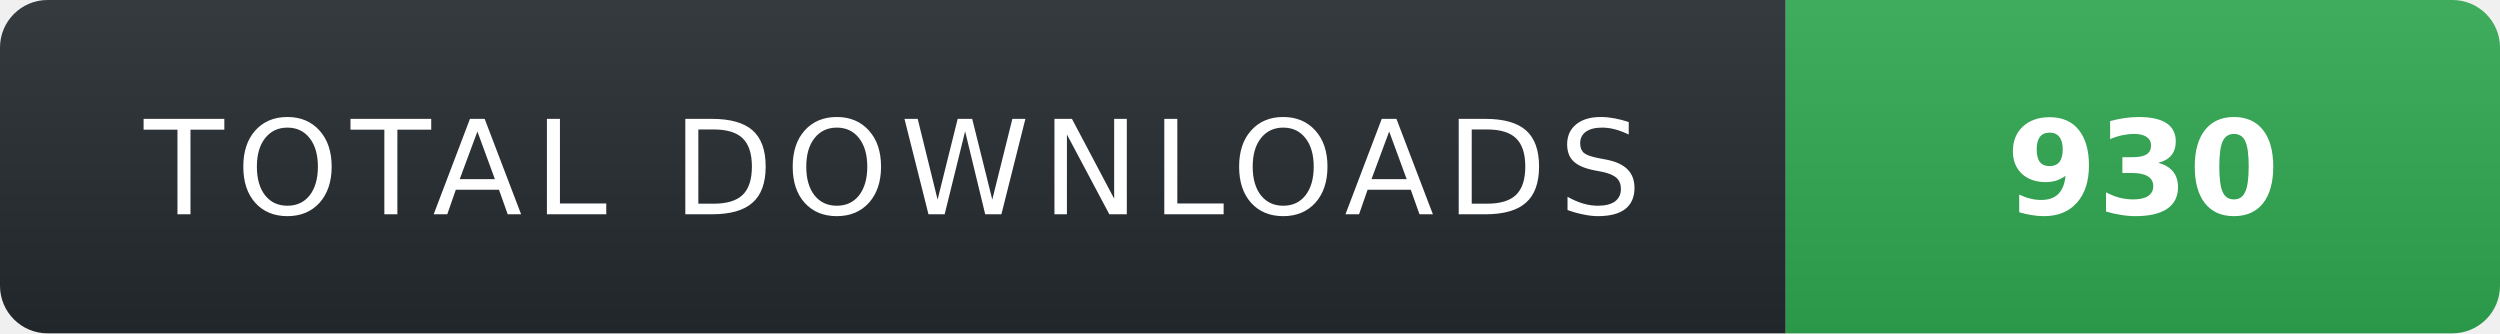
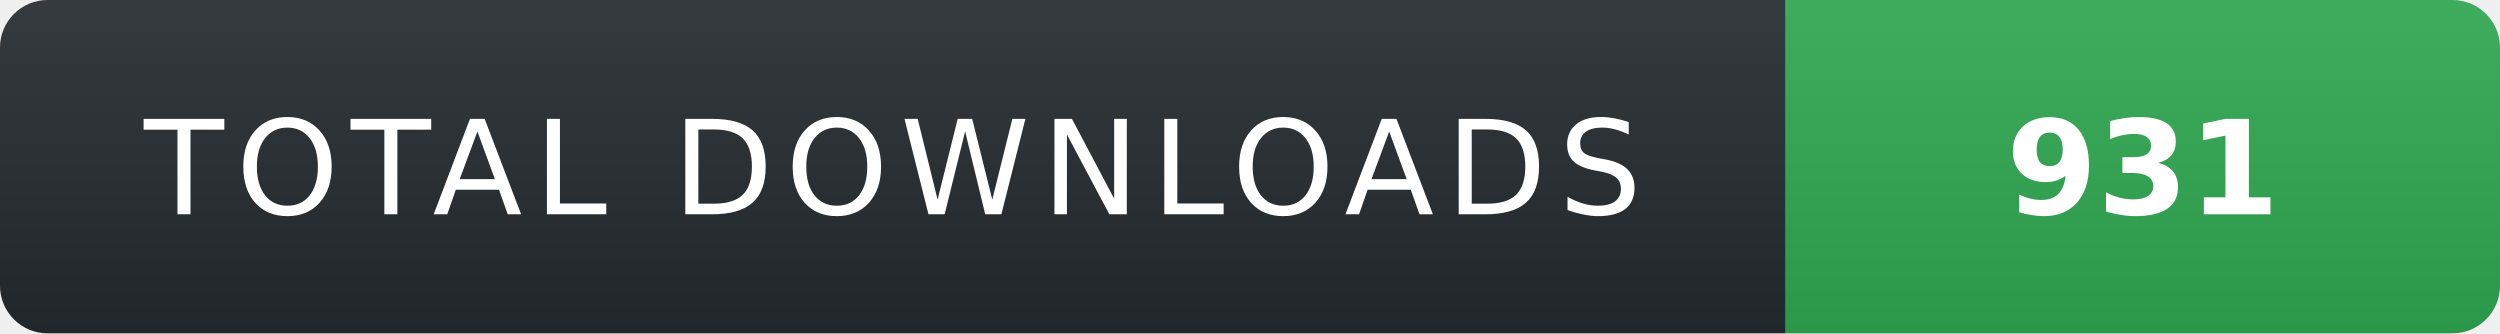
- <svg xmlns="http://www.w3.org/2000/svg" width="210" height="28" role="img" aria-label="TOTAL DOWNLOADS: 930">
+ <svg xmlns="http://www.w3.org/2000/svg" width="210" height="28" role="img" aria-label="TOTAL DOWNLOADS: 931">
  <linearGradient id="s" x2="0" y2="100%">
    <stop offset="0" stop-color="#fff" stop-opacity=".08" />
    <stop offset="1" stop-color="#000" stop-opacity=".08" />
  </linearGradient>
  <clipPath id="r">
    <rect width="210" height="28" rx="4" fill="#fff" />
  </clipPath>
  <g clip-path="url(#r)">
    <rect width="150" height="28" fill="#24292f" />
    <rect x="150" width="60" height="28" fill="#2ea44f" />
    <rect width="210" height="28" fill="url(#s)" />
  </g>
  <g fill="#fff" text-anchor="middle" font-family="Verdana,Geneva,DejaVu Sans,sans-serif" text-rendering="geometricPrecision" font-size="11">
    <text x="75" y="18" fill="#fff" letter-spacing="1">TOTAL DOWNLOADS</text>
-     <text x="180" y="18" fill="#fff" font-weight="700">930</text>
+     <text x="180" y="18" fill="#fff" font-weight="700">931</text>
  </g>
</svg>
